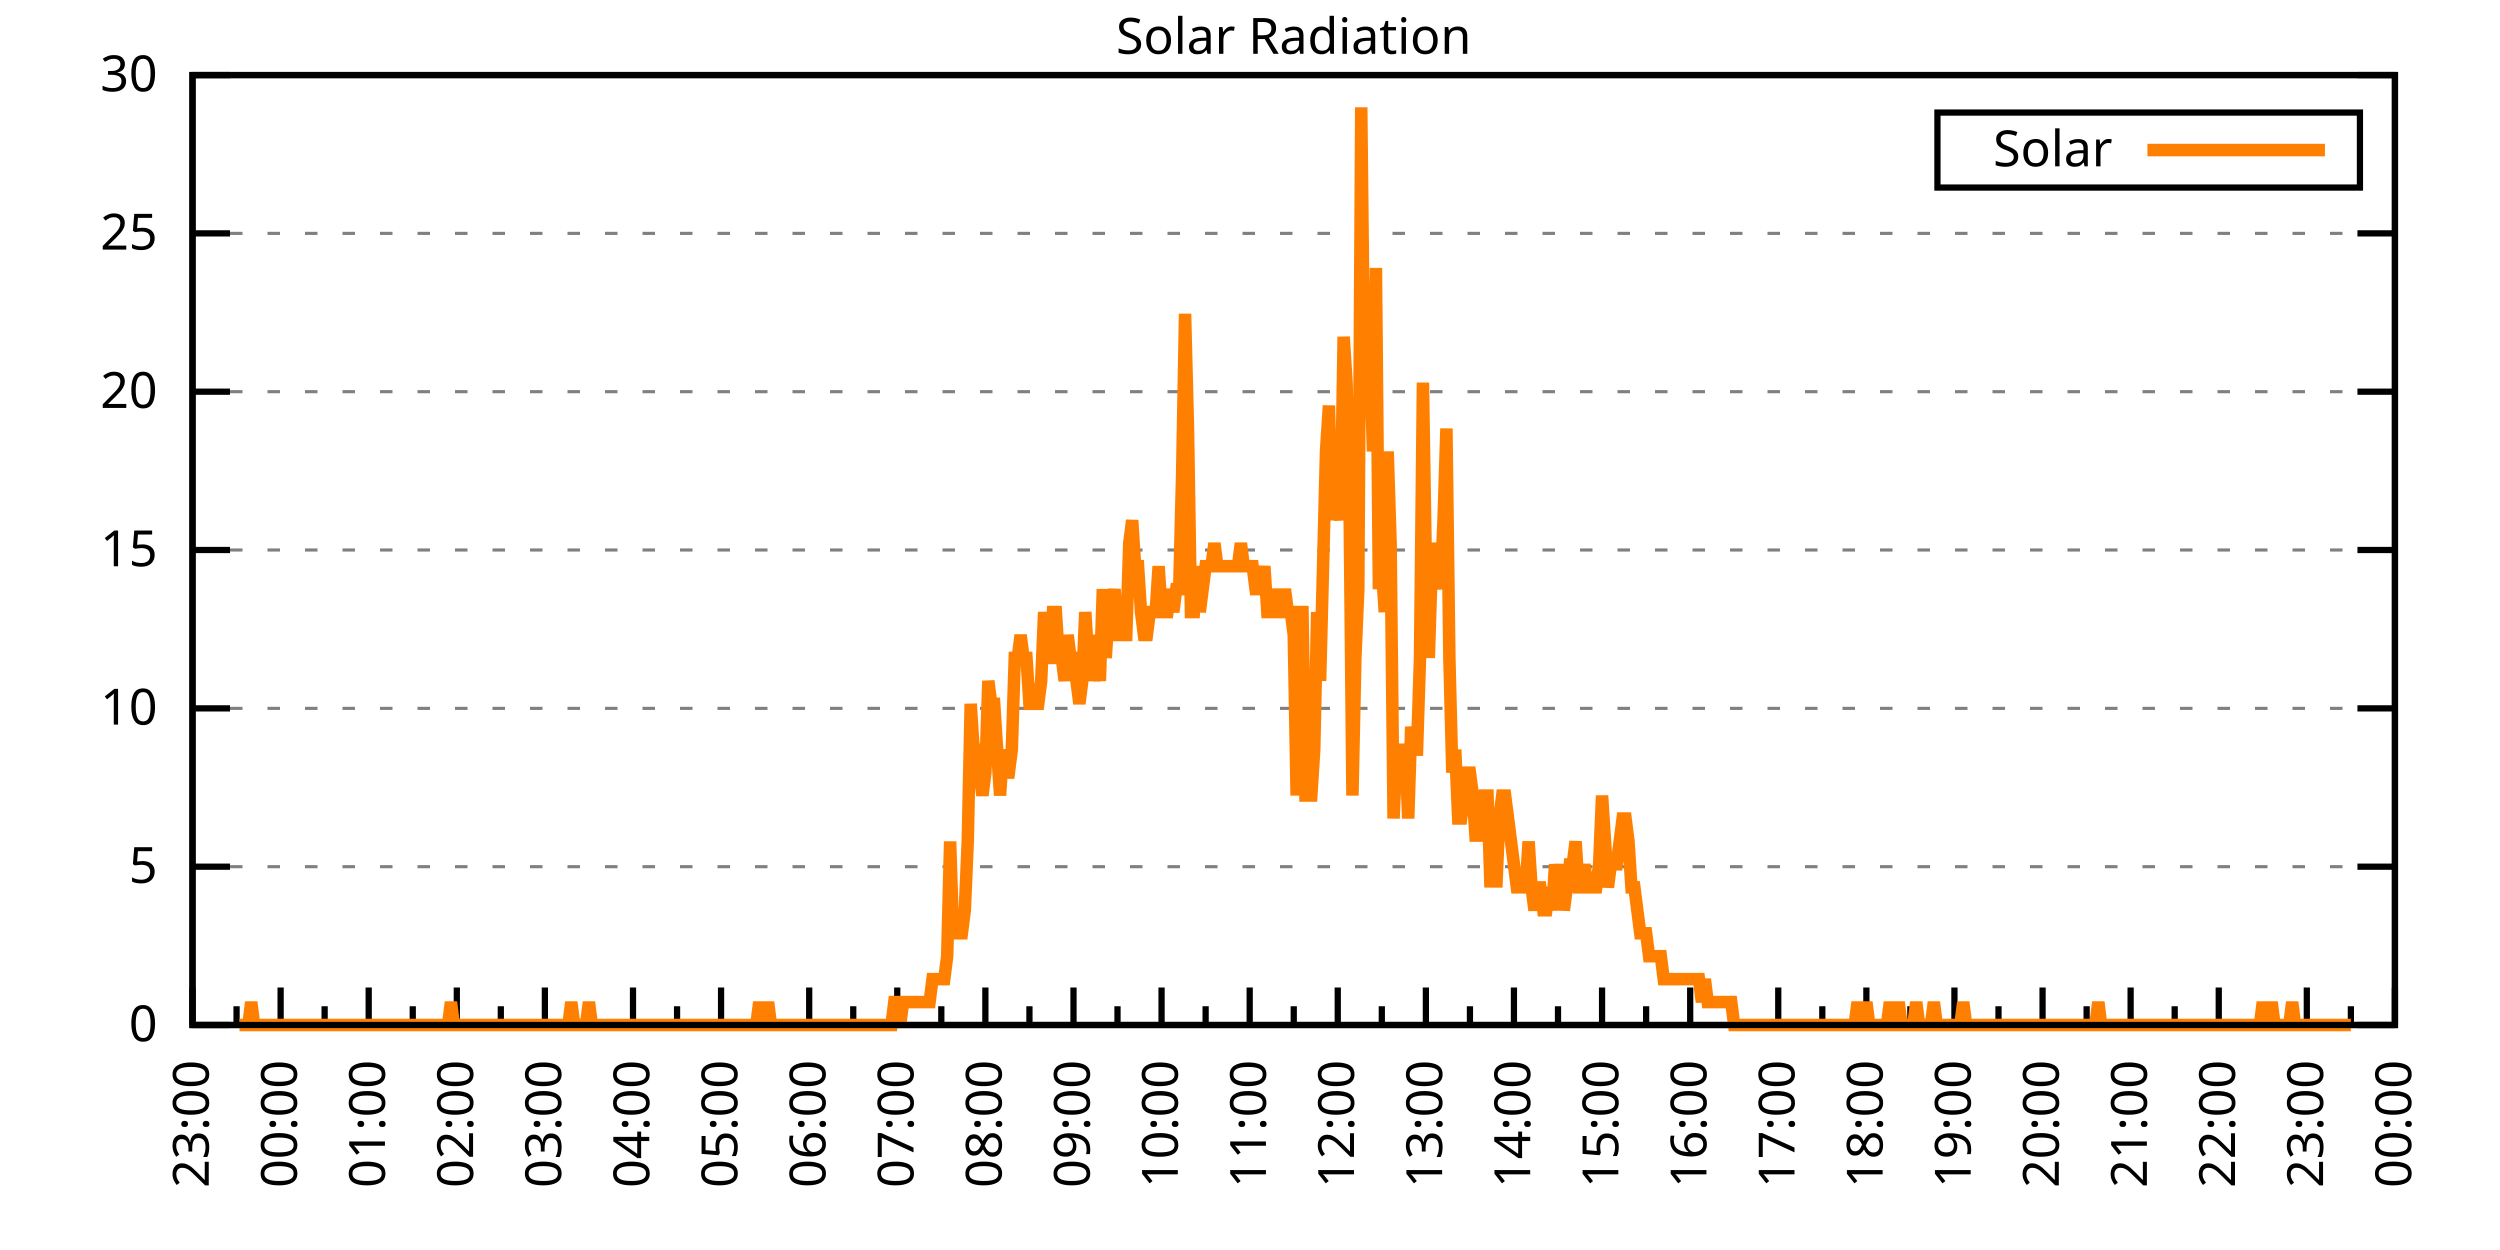
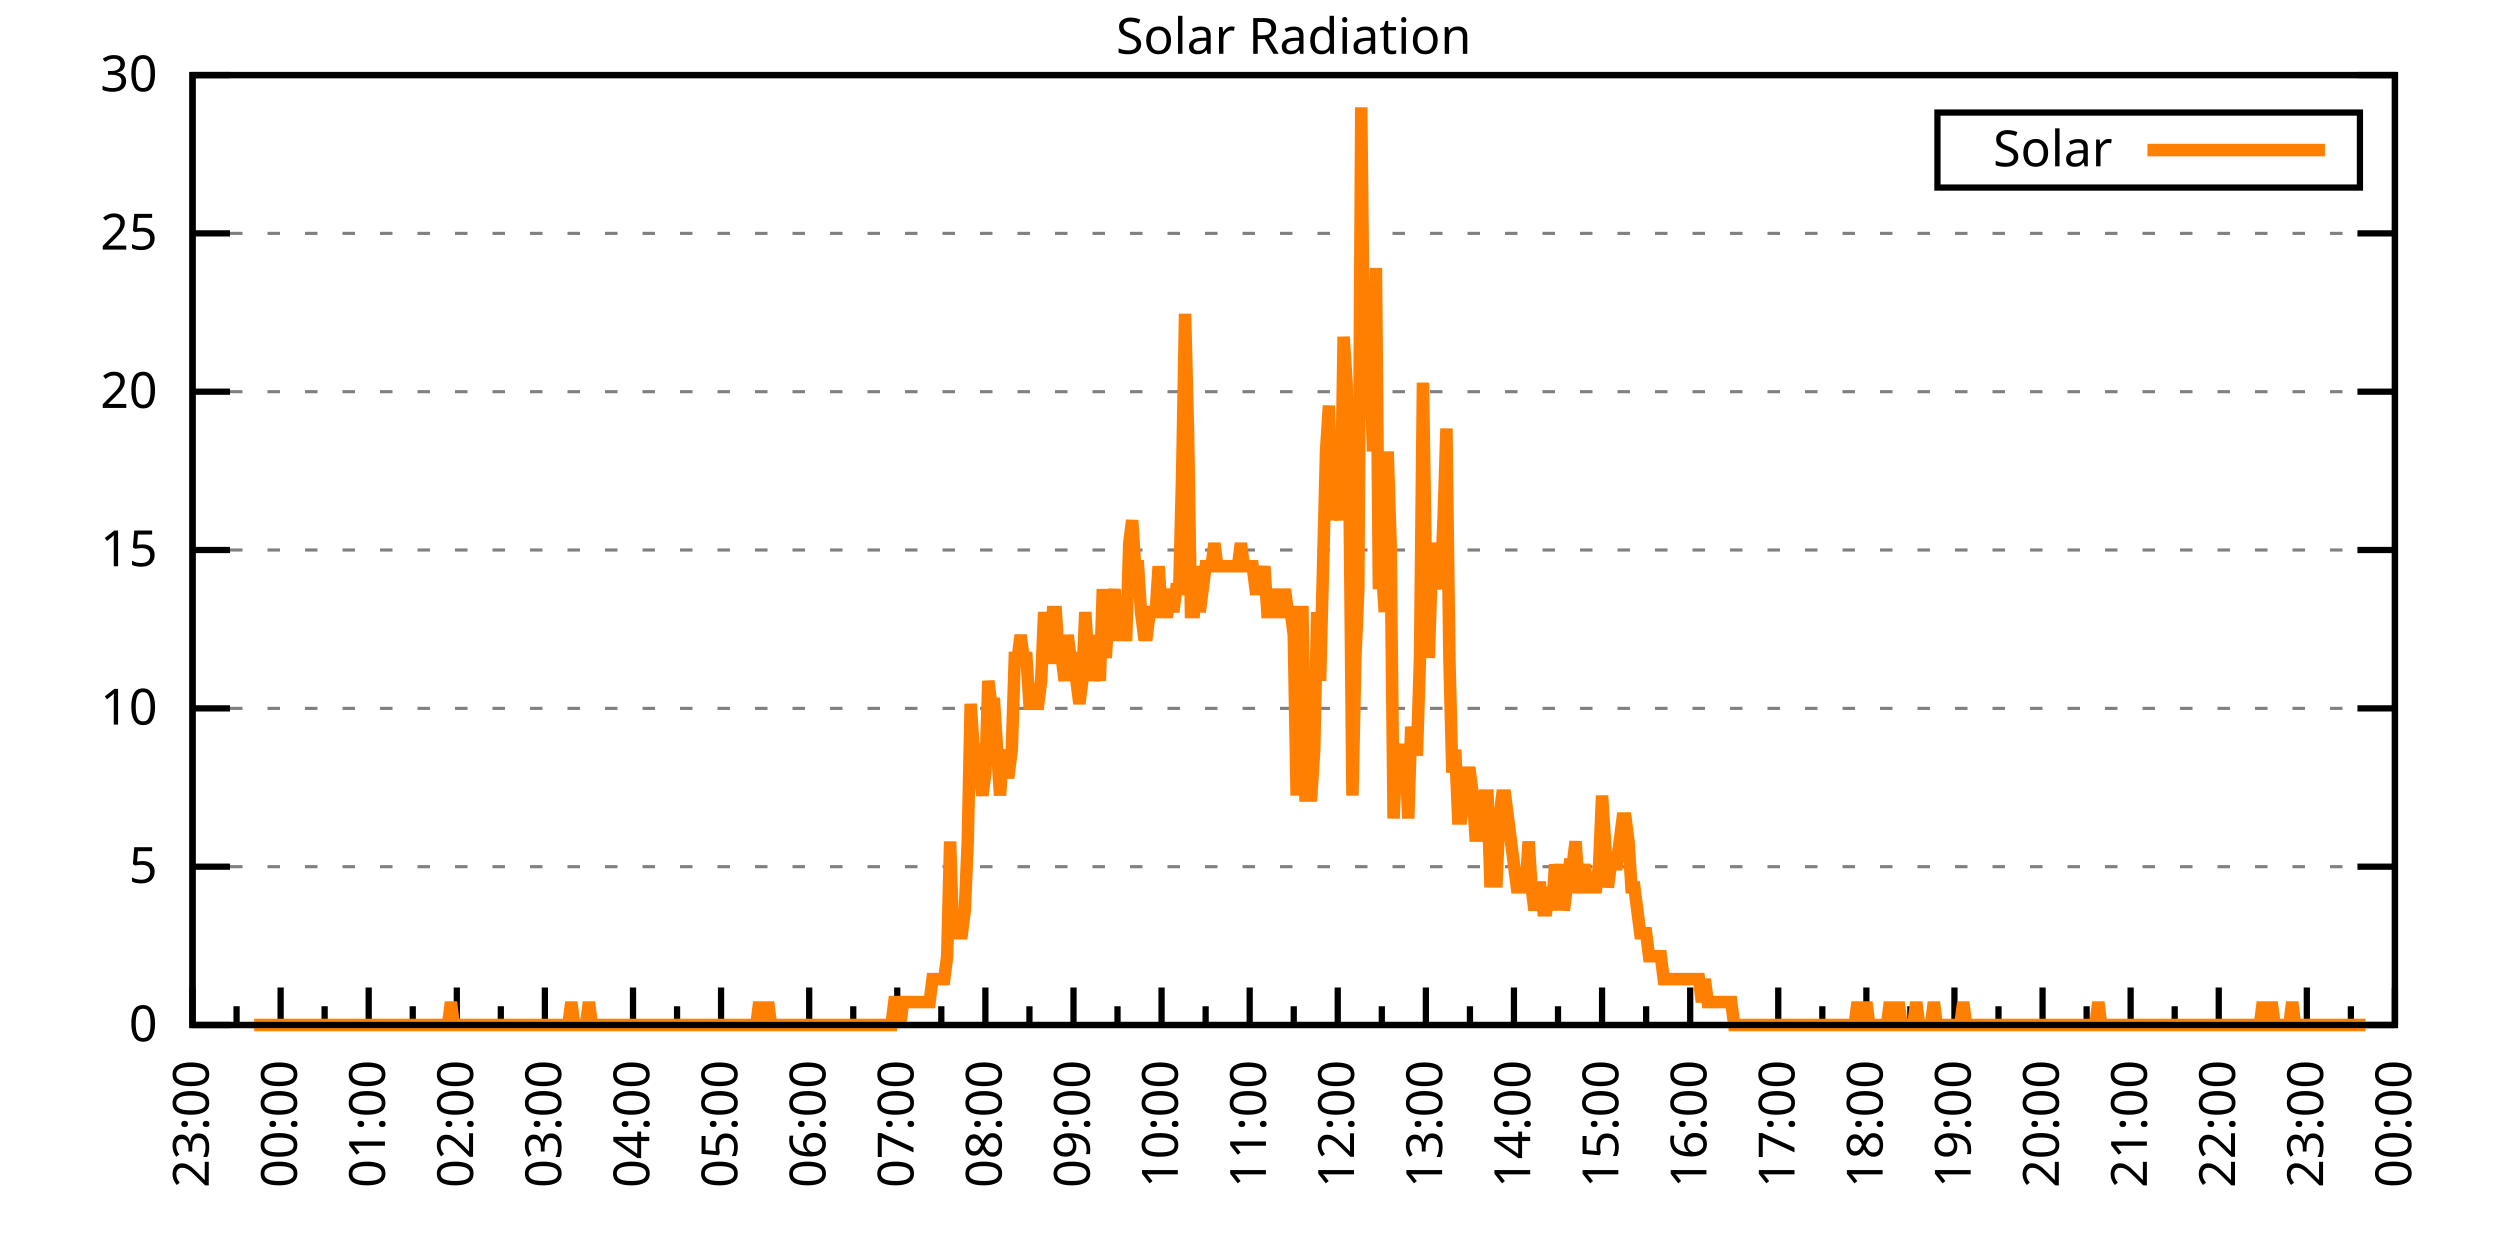
<svg xmlns="http://www.w3.org/2000/svg" xmlns:xlink="http://www.w3.org/1999/xlink" width="400" height="200" viewBox="0 0 400 200">
  <g id="gnuplot_canvas">
    <rect x="0" y="0" width="400" height="200" fill="none" />
    <defs>
      <circle id="gpDot" r="0.5" stroke-width="0.5" stroke="currentColor" />
      <path id="gpPt0" stroke-width="0.333" stroke="currentColor" d="M-1,0 h2 M0,-1 v2" />
      <path id="gpPt1" stroke-width="0.333" stroke="currentColor" d="M-1,-1 L1,1 M1,-1 L-1,1" />
      <path id="gpPt2" stroke-width="0.333" stroke="currentColor" d="M-1,0 L1,0 M0,-1 L0,1 M-1,-1 L1,1 M-1,1 L1,-1" />
      <rect id="gpPt3" stroke-width="0.333" stroke="currentColor" x="-1" y="-1" width="2" height="2" />
      <rect id="gpPt4" stroke-width="0.333" stroke="currentColor" fill="currentColor" x="-1" y="-1" width="2" height="2" />
      <circle id="gpPt5" stroke-width="0.333" stroke="currentColor" cx="0" cy="0" r="1" />
      <use xlink:href="#gpPt5" id="gpPt6" fill="currentColor" stroke="none" />
      <path id="gpPt7" stroke-width="0.333" stroke="currentColor" d="M0,-1.33 L-1.33,0.67 L1.33,0.67 z" />
      <use xlink:href="#gpPt7" id="gpPt8" fill="currentColor" stroke="none" />
      <use xlink:href="#gpPt7" id="gpPt9" stroke="currentColor" transform="rotate(180)" />
      <use xlink:href="#gpPt9" id="gpPt10" fill="currentColor" stroke="none" />
      <use xlink:href="#gpPt3" id="gpPt11" stroke="currentColor" transform="rotate(45)" />
      <use xlink:href="#gpPt11" id="gpPt12" fill="currentColor" stroke="none" />
      <path id="gpPt13" stroke-width="0.333" stroke="currentColor" d="M0,1.330 L1.265,0.411 L0.782,-1.067 L-0.782,-1.076 L-1.265,0.411 z" />
      <use xlink:href="#gpPt13" id="gpPt14" fill="currentColor" stroke="none" />
      <filter id="textbox" filterUnits="objectBoundingBox" x="0" y="0" height="1" width="1">
        <feFlood flood-color="white" flood-opacity="1" result="bgnd" />
        <feComposite in="SourceGraphic" in2="bgnd" operator="atop" />
      </filter>
      <filter id="greybox" filterUnits="objectBoundingBox" x="0" y="0" height="1" width="1">
        <feFlood flood-color="lightgrey" flood-opacity="1" result="grey" />
        <feComposite in="SourceGraphic" in2="grey" operator="atop" />
      </filter>
    </defs>
    <g fill="none" color="white" stroke="currentColor" stroke-width="1.00" stroke-linecap="butt" stroke-linejoin="miter">
</g>
    <g fill="none" color="black" stroke="currentColor" stroke-width="1.00" stroke-linecap="butt" stroke-linejoin="miter">
      <g stroke="none" shape-rendering="crispEdges">
        <polygon fill="rgb(255, 255, 255)" points="30.80,164.00 383.18,164.00 383.18,12.02 30.80,12.02 " />
      </g>
    </g>
    <g fill="none" color="black" stroke="currentColor" stroke-width="1.00" stroke-linecap="butt" stroke-linejoin="miter">
</g>
    <g fill="none" color="black" stroke="black" stroke-width="0.50" stroke-linecap="butt" stroke-linejoin="miter">
</g>
    <g fill="none" color="gray" stroke="currentColor" stroke-width="0.50" stroke-linecap="butt" stroke-linejoin="miter">
      <path stroke="gray" stroke-dasharray="2,4" class="gridline" d="M30.80,164.00 L383.19,164.00  " />
    </g>
    <g fill="none" color="gray" stroke="gray" stroke-width="1.00" stroke-linecap="butt" stroke-linejoin="miter">
</g>
    <g fill="none" color="black" stroke="currentColor" stroke-width="1.00" stroke-linecap="butt" stroke-linejoin="miter">
      <path stroke="black" d="M30.80,164.00 L36.80,164.00 M383.19,164.00 L377.19,164.00  " />
      <g transform="translate(25.20,166.60)" stroke="none" fill="black" font-family="Sans" font-size="8.00" text-anchor="end">
        <text>
          <tspan font-family="Sans"> 0</tspan>
        </text>
      </g>
    </g>
    <g fill="none" color="black" stroke="currentColor" stroke-width="1.00" stroke-linecap="butt" stroke-linejoin="miter">
</g>
    <g fill="none" color="black" stroke="black" stroke-width="0.50" stroke-linecap="butt" stroke-linejoin="miter">
</g>
    <g fill="none" color="gray" stroke="currentColor" stroke-width="0.50" stroke-linecap="butt" stroke-linejoin="miter">
      <path stroke="gray" stroke-dasharray="2,4" class="gridline" d="M30.80,138.67 L383.19,138.67  " />
    </g>
    <g fill="none" color="gray" stroke="gray" stroke-width="1.00" stroke-linecap="butt" stroke-linejoin="miter">
</g>
    <g fill="none" color="black" stroke="currentColor" stroke-width="1.00" stroke-linecap="butt" stroke-linejoin="miter">
      <path stroke="black" d="M30.80,138.67 L36.80,138.67 M383.19,138.67 L377.19,138.67  " />
      <g transform="translate(25.20,141.27)" stroke="none" fill="black" font-family="Sans" font-size="8.00" text-anchor="end">
        <text>
          <tspan font-family="Sans"> 5</tspan>
        </text>
      </g>
    </g>
    <g fill="none" color="black" stroke="currentColor" stroke-width="1.00" stroke-linecap="butt" stroke-linejoin="miter">
</g>
    <g fill="none" color="black" stroke="black" stroke-width="0.50" stroke-linecap="butt" stroke-linejoin="miter">
</g>
    <g fill="none" color="gray" stroke="currentColor" stroke-width="0.50" stroke-linecap="butt" stroke-linejoin="miter">
      <path stroke="gray" stroke-dasharray="2,4" class="gridline" d="M30.80,113.34 L383.19,113.34  " />
    </g>
    <g fill="none" color="gray" stroke="gray" stroke-width="1.00" stroke-linecap="butt" stroke-linejoin="miter">
</g>
    <g fill="none" color="black" stroke="currentColor" stroke-width="1.00" stroke-linecap="butt" stroke-linejoin="miter">
      <path stroke="black" d="M30.80,113.34 L36.80,113.34 M383.19,113.34 L377.19,113.34  " />
      <g transform="translate(25.20,115.94)" stroke="none" fill="black" font-family="Sans" font-size="8.00" text-anchor="end">
        <text>
          <tspan font-family="Sans"> 10</tspan>
        </text>
      </g>
    </g>
    <g fill="none" color="black" stroke="currentColor" stroke-width="1.00" stroke-linecap="butt" stroke-linejoin="miter">
</g>
    <g fill="none" color="black" stroke="black" stroke-width="0.50" stroke-linecap="butt" stroke-linejoin="miter">
</g>
    <g fill="none" color="gray" stroke="currentColor" stroke-width="0.50" stroke-linecap="butt" stroke-linejoin="miter">
      <path stroke="gray" stroke-dasharray="2,4" class="gridline" d="M30.80,88.00 L383.19,88.00  " />
    </g>
    <g fill="none" color="gray" stroke="gray" stroke-width="1.00" stroke-linecap="butt" stroke-linejoin="miter">
</g>
    <g fill="none" color="black" stroke="currentColor" stroke-width="1.00" stroke-linecap="butt" stroke-linejoin="miter">
      <path stroke="black" d="M30.80,88.00 L36.80,88.00 M383.19,88.00 L377.19,88.00  " />
      <g transform="translate(25.20,90.60)" stroke="none" fill="black" font-family="Sans" font-size="8.00" text-anchor="end">
        <text>
          <tspan font-family="Sans"> 15</tspan>
        </text>
      </g>
    </g>
    <g fill="none" color="black" stroke="currentColor" stroke-width="1.00" stroke-linecap="butt" stroke-linejoin="miter">
</g>
    <g fill="none" color="black" stroke="black" stroke-width="0.50" stroke-linecap="butt" stroke-linejoin="miter">
</g>
    <g fill="none" color="gray" stroke="currentColor" stroke-width="0.50" stroke-linecap="butt" stroke-linejoin="miter">
      <path stroke="gray" stroke-dasharray="2,4" class="gridline" d="M30.80,62.67 L383.19,62.67  " />
    </g>
    <g fill="none" color="gray" stroke="gray" stroke-width="1.00" stroke-linecap="butt" stroke-linejoin="miter">
</g>
    <g fill="none" color="black" stroke="currentColor" stroke-width="1.00" stroke-linecap="butt" stroke-linejoin="miter">
      <path stroke="black" d="M30.80,62.67 L36.80,62.67 M383.19,62.67 L377.19,62.67  " />
      <g transform="translate(25.20,65.27)" stroke="none" fill="black" font-family="Sans" font-size="8.00" text-anchor="end">
        <text>
          <tspan font-family="Sans"> 20</tspan>
        </text>
      </g>
    </g>
    <g fill="none" color="black" stroke="currentColor" stroke-width="1.00" stroke-linecap="butt" stroke-linejoin="miter">
</g>
    <g fill="none" color="black" stroke="black" stroke-width="0.50" stroke-linecap="butt" stroke-linejoin="miter">
</g>
    <g fill="none" color="gray" stroke="currentColor" stroke-width="0.50" stroke-linecap="butt" stroke-linejoin="miter">
      <path stroke="gray" stroke-dasharray="2,4" class="gridline" d="M30.80,37.34 L383.19,37.34  " />
    </g>
    <g fill="none" color="gray" stroke="gray" stroke-width="1.00" stroke-linecap="butt" stroke-linejoin="miter">
</g>
    <g fill="none" color="black" stroke="currentColor" stroke-width="1.00" stroke-linecap="butt" stroke-linejoin="miter">
      <path stroke="black" d="M30.80,37.34 L36.80,37.34 M383.19,37.34 L377.19,37.34  " />
      <g transform="translate(25.20,39.94)" stroke="none" fill="black" font-family="Sans" font-size="8.00" text-anchor="end">
        <text>
          <tspan font-family="Sans"> 25</tspan>
        </text>
      </g>
    </g>
    <g fill="none" color="black" stroke="currentColor" stroke-width="1.00" stroke-linecap="butt" stroke-linejoin="miter">
</g>
    <g fill="none" color="black" stroke="black" stroke-width="0.50" stroke-linecap="butt" stroke-linejoin="miter">
</g>
    <g fill="none" color="gray" stroke="currentColor" stroke-width="0.50" stroke-linecap="butt" stroke-linejoin="miter">
      <path stroke="gray" stroke-dasharray="2,4" class="gridline" d="M30.80,12.01 L383.19,12.01  " />
    </g>
    <g fill="none" color="gray" stroke="gray" stroke-width="1.00" stroke-linecap="butt" stroke-linejoin="miter">
</g>
    <g fill="none" color="black" stroke="currentColor" stroke-width="1.00" stroke-linecap="butt" stroke-linejoin="miter">
      <path stroke="black" d="M30.80,12.01 L36.80,12.01 M383.19,12.01 L377.19,12.01  " />
      <g transform="translate(25.20,14.61)" stroke="none" fill="black" font-family="Sans" font-size="8.00" text-anchor="end">
        <text>
          <tspan font-family="Sans"> 30</tspan>
        </text>
      </g>
    </g>
    <g fill="none" color="black" stroke="currentColor" stroke-width="1.00" stroke-linecap="butt" stroke-linejoin="miter">
      <path stroke="black" d="M30.80,164.00 L30.80,158.00  " />
      <g transform="translate(33.40,169.60) rotate(270)" stroke="none" fill="black" font-family="Sans" font-size="8.00" text-anchor="end">
        <text>
          <tspan font-family="Sans">23:00</tspan>
        </text>
      </g>
    </g>
    <g fill="none" color="black" stroke="currentColor" stroke-width="1.00" stroke-linecap="butt" stroke-linejoin="miter">
      <path stroke="black" d="M37.85,164.00 L37.85,161.00 M44.90,164.00 L44.90,158.00  " />
      <g transform="translate(47.50,169.60) rotate(270)" stroke="none" fill="black" font-family="Sans" font-size="8.00" text-anchor="end">
        <text>
          <tspan font-family="Sans">00:00</tspan>
        </text>
      </g>
    </g>
    <g fill="none" color="black" stroke="currentColor" stroke-width="1.00" stroke-linecap="butt" stroke-linejoin="miter">
      <path stroke="black" d="M51.94,164.00 L51.94,161.00 M58.99,164.00 L58.99,158.00  " />
      <g transform="translate(61.59,169.60) rotate(270)" stroke="none" fill="black" font-family="Sans" font-size="8.00" text-anchor="end">
        <text>
          <tspan font-family="Sans">01:00</tspan>
        </text>
      </g>
    </g>
    <g fill="none" color="black" stroke="currentColor" stroke-width="1.00" stroke-linecap="butt" stroke-linejoin="miter">
      <path stroke="black" d="M66.04,164.00 L66.04,161.00 M73.09,164.00 L73.09,158.00  " />
      <g transform="translate(75.69,169.60) rotate(270)" stroke="none" fill="black" font-family="Sans" font-size="8.00" text-anchor="end">
        <text>
          <tspan font-family="Sans">02:00</tspan>
        </text>
      </g>
    </g>
    <g fill="none" color="black" stroke="currentColor" stroke-width="1.00" stroke-linecap="butt" stroke-linejoin="miter">
      <path stroke="black" d="M80.13,164.00 L80.13,161.00 M87.18,164.00 L87.18,158.00  " />
      <g transform="translate(89.78,169.60) rotate(270)" stroke="none" fill="black" font-family="Sans" font-size="8.00" text-anchor="end">
        <text>
          <tspan font-family="Sans">03:00</tspan>
        </text>
      </g>
    </g>
    <g fill="none" color="black" stroke="currentColor" stroke-width="1.00" stroke-linecap="butt" stroke-linejoin="miter">
      <path stroke="black" d="M94.23,164.00 L94.23,161.00 M101.28,164.00 L101.28,158.00  " />
      <g transform="translate(103.88,169.60) rotate(270)" stroke="none" fill="black" font-family="Sans" font-size="8.00" text-anchor="end">
        <text>
          <tspan font-family="Sans">04:00</tspan>
        </text>
      </g>
    </g>
    <g fill="none" color="black" stroke="currentColor" stroke-width="1.00" stroke-linecap="butt" stroke-linejoin="miter">
      <path stroke="black" d="M108.33,164.00 L108.33,161.00 M115.37,164.00 L115.37,158.00  " />
      <g transform="translate(117.97,169.60) rotate(270)" stroke="none" fill="black" font-family="Sans" font-size="8.00" text-anchor="end">
        <text>
          <tspan font-family="Sans">05:00</tspan>
        </text>
      </g>
    </g>
    <g fill="none" color="black" stroke="currentColor" stroke-width="1.00" stroke-linecap="butt" stroke-linejoin="miter">
      <path stroke="black" d="M122.42,164.00 L122.42,161.00 M129.47,164.00 L129.47,158.00  " />
      <g transform="translate(132.07,169.60) rotate(270)" stroke="none" fill="black" font-family="Sans" font-size="8.00" text-anchor="end">
        <text>
          <tspan font-family="Sans">06:00</tspan>
        </text>
      </g>
    </g>
    <g fill="none" color="black" stroke="currentColor" stroke-width="1.00" stroke-linecap="butt" stroke-linejoin="miter">
      <path stroke="black" d="M136.52,164.00 L136.52,161.00 M143.56,164.00 L143.56,158.00  " />
      <g transform="translate(146.16,169.60) rotate(270)" stroke="none" fill="black" font-family="Sans" font-size="8.00" text-anchor="end">
        <text>
          <tspan font-family="Sans">07:00</tspan>
        </text>
      </g>
    </g>
    <g fill="none" color="black" stroke="currentColor" stroke-width="1.00" stroke-linecap="butt" stroke-linejoin="miter">
      <path stroke="black" d="M150.61,164.00 L150.61,161.00 M157.66,164.00 L157.66,158.00  " />
      <g transform="translate(160.26,169.60) rotate(270)" stroke="none" fill="black" font-family="Sans" font-size="8.00" text-anchor="end">
        <text>
          <tspan font-family="Sans">08:00</tspan>
        </text>
      </g>
    </g>
    <g fill="none" color="black" stroke="currentColor" stroke-width="1.00" stroke-linecap="butt" stroke-linejoin="miter">
      <path stroke="black" d="M164.71,164.00 L164.71,161.00 M171.76,164.00 L171.76,158.00  " />
      <g transform="translate(174.36,169.60) rotate(270)" stroke="none" fill="black" font-family="Sans" font-size="8.00" text-anchor="end">
        <text>
          <tspan font-family="Sans">09:00</tspan>
        </text>
      </g>
    </g>
    <g fill="none" color="black" stroke="currentColor" stroke-width="1.00" stroke-linecap="butt" stroke-linejoin="miter">
      <path stroke="black" d="M178.80,164.00 L178.80,161.00 M185.85,164.00 L185.85,158.00  " />
      <g transform="translate(188.45,169.60) rotate(270)" stroke="none" fill="black" font-family="Sans" font-size="8.00" text-anchor="end">
        <text>
          <tspan font-family="Sans">10:00</tspan>
        </text>
      </g>
    </g>
    <g fill="none" color="black" stroke="currentColor" stroke-width="1.00" stroke-linecap="butt" stroke-linejoin="miter">
      <path stroke="black" d="M192.90,164.00 L192.90,161.00 M199.95,164.00 L199.95,158.00  " />
      <g transform="translate(202.55,169.60) rotate(270)" stroke="none" fill="black" font-family="Sans" font-size="8.00" text-anchor="end">
        <text>
          <tspan font-family="Sans">11:00</tspan>
        </text>
      </g>
    </g>
    <g fill="none" color="black" stroke="currentColor" stroke-width="1.00" stroke-linecap="butt" stroke-linejoin="miter">
      <path stroke="black" d="M207.00,164.00 L207.00,161.00 M214.04,164.00 L214.04,158.00  " />
      <g transform="translate(216.64,169.60) rotate(270)" stroke="none" fill="black" font-family="Sans" font-size="8.00" text-anchor="end">
        <text>
          <tspan font-family="Sans">12:00</tspan>
        </text>
      </g>
    </g>
    <g fill="none" color="black" stroke="currentColor" stroke-width="1.00" stroke-linecap="butt" stroke-linejoin="miter">
      <path stroke="black" d="M221.09,164.00 L221.09,161.00 M228.14,164.00 L228.14,158.00  " />
      <g transform="translate(230.74,169.60) rotate(270)" stroke="none" fill="black" font-family="Sans" font-size="8.00" text-anchor="end">
        <text>
          <tspan font-family="Sans">13:00</tspan>
        </text>
      </g>
    </g>
    <g fill="none" color="black" stroke="currentColor" stroke-width="1.00" stroke-linecap="butt" stroke-linejoin="miter">
      <path stroke="black" d="M235.19,164.00 L235.19,161.00 M242.23,164.00 L242.23,158.00  " />
      <g transform="translate(244.83,169.60) rotate(270)" stroke="none" fill="black" font-family="Sans" font-size="8.00" text-anchor="end">
        <text>
          <tspan font-family="Sans">14:00</tspan>
        </text>
      </g>
    </g>
    <g fill="none" color="black" stroke="currentColor" stroke-width="1.00" stroke-linecap="butt" stroke-linejoin="miter">
      <path stroke="black" d="M249.28,164.00 L249.28,161.00 M256.33,164.00 L256.33,158.00  " />
      <g transform="translate(258.93,169.60) rotate(270)" stroke="none" fill="black" font-family="Sans" font-size="8.00" text-anchor="end">
        <text>
          <tspan font-family="Sans">15:00</tspan>
        </text>
      </g>
    </g>
    <g fill="none" color="black" stroke="currentColor" stroke-width="1.00" stroke-linecap="butt" stroke-linejoin="miter">
      <path stroke="black" d="M263.38,164.00 L263.38,161.00 M270.43,164.00 L270.43,158.00  " />
      <g transform="translate(273.03,169.60) rotate(270)" stroke="none" fill="black" font-family="Sans" font-size="8.00" text-anchor="end">
        <text>
          <tspan font-family="Sans">16:00</tspan>
        </text>
      </g>
    </g>
    <g fill="none" color="black" stroke="currentColor" stroke-width="1.00" stroke-linecap="butt" stroke-linejoin="miter">
      <path stroke="black" d="M277.47,164.00 L277.47,161.00 M284.52,164.00 L284.52,158.00  " />
      <g transform="translate(287.12,169.60) rotate(270)" stroke="none" fill="black" font-family="Sans" font-size="8.00" text-anchor="end">
        <text>
          <tspan font-family="Sans">17:00</tspan>
        </text>
      </g>
    </g>
    <g fill="none" color="black" stroke="currentColor" stroke-width="1.00" stroke-linecap="butt" stroke-linejoin="miter">
      <path stroke="black" d="M291.57,164.00 L291.57,161.00 M298.62,164.00 L298.62,158.00  " />
      <g transform="translate(301.22,169.60) rotate(270)" stroke="none" fill="black" font-family="Sans" font-size="8.00" text-anchor="end">
        <text>
          <tspan font-family="Sans">18:00</tspan>
        </text>
      </g>
    </g>
    <g fill="none" color="black" stroke="currentColor" stroke-width="1.00" stroke-linecap="butt" stroke-linejoin="miter">
      <path stroke="black" d="M305.66,164.00 L305.66,161.00 M312.71,164.00 L312.71,158.00  " />
      <g transform="translate(315.31,169.60) rotate(270)" stroke="none" fill="black" font-family="Sans" font-size="8.00" text-anchor="end">
        <text>
          <tspan font-family="Sans">19:00</tspan>
        </text>
      </g>
    </g>
    <g fill="none" color="black" stroke="currentColor" stroke-width="1.00" stroke-linecap="butt" stroke-linejoin="miter">
      <path stroke="black" d="M319.76,164.00 L319.76,161.00 M326.81,164.00 L326.81,158.00  " />
      <g transform="translate(329.41,169.60) rotate(270)" stroke="none" fill="black" font-family="Sans" font-size="8.00" text-anchor="end">
        <text>
          <tspan font-family="Sans">20:00</tspan>
        </text>
      </g>
    </g>
    <g fill="none" color="black" stroke="currentColor" stroke-width="1.00" stroke-linecap="butt" stroke-linejoin="miter">
      <path stroke="black" d="M333.86,164.00 L333.86,161.00 M340.90,164.00 L340.90,158.00  " />
      <g transform="translate(343.50,169.60) rotate(270)" stroke="none" fill="black" font-family="Sans" font-size="8.00" text-anchor="end">
        <text>
          <tspan font-family="Sans">21:00</tspan>
        </text>
      </g>
    </g>
    <g fill="none" color="black" stroke="currentColor" stroke-width="1.00" stroke-linecap="butt" stroke-linejoin="miter">
      <path stroke="black" d="M347.95,164.00 L347.95,161.00 M355.00,164.00 L355.00,158.00  " />
      <g transform="translate(357.60,169.60) rotate(270)" stroke="none" fill="black" font-family="Sans" font-size="8.00" text-anchor="end">
        <text>
          <tspan font-family="Sans">22:00</tspan>
        </text>
      </g>
    </g>
    <g fill="none" color="black" stroke="currentColor" stroke-width="1.00" stroke-linecap="butt" stroke-linejoin="miter">
      <path stroke="black" d="M362.05,164.00 L362.05,161.00 M369.09,164.00 L369.09,158.00  " />
      <g transform="translate(371.69,169.60) rotate(270)" stroke="none" fill="black" font-family="Sans" font-size="8.00" text-anchor="end">
        <text>
          <tspan font-family="Sans">23:00</tspan>
        </text>
      </g>
    </g>
    <g fill="none" color="black" stroke="currentColor" stroke-width="1.00" stroke-linecap="butt" stroke-linejoin="miter">
      <path stroke="black" d="M376.14,164.00 L376.14,161.00 M383.19,164.00 L383.19,158.00  " />
      <g transform="translate(385.79,169.60) rotate(270)" stroke="none" fill="black" font-family="Sans" font-size="8.00" text-anchor="end">
        <text>
          <tspan font-family="Sans">00:00</tspan>
        </text>
      </g>
    </g>
    <g fill="none" color="black" stroke="currentColor" stroke-width="1.00" stroke-linecap="butt" stroke-linejoin="miter">
</g>
    <g fill="none" color="black" stroke="currentColor" stroke-width="1.00" stroke-linecap="butt" stroke-linejoin="miter">
      <path stroke="black" d="M30.80,12.01 L30.80,164.00 L383.19,164.00 L383.19,12.01 L30.80,12.01 Z  " />
    </g>
    <g fill="none" color="black" stroke="currentColor" stroke-width="1.00" stroke-linecap="butt" stroke-linejoin="miter">
      <g transform="translate(6.80,88.01) rotate(270)" stroke="none" fill="black" font-family="Sans" font-size="8.00" text-anchor="middle">
        <text />
      </g>
    </g>
    <g fill="none" color="black" stroke="currentColor" stroke-width="1.00" stroke-linecap="butt" stroke-linejoin="miter">
</g>
    <g fill="none" color="black" stroke="currentColor" stroke-width="1.00" stroke-linecap="butt" stroke-linejoin="miter">
      <path stroke="black" d="M309.99,30.01 L309.99,18.01 L377.59,18.01 L377.59,30.01 L309.99,30.01 Z  " />
    </g>
    <g id="Solar_Radiation_plot_1">
      <g fill="none" color="white" stroke="black" stroke-width="2.00" stroke-linecap="butt" stroke-linejoin="miter">
</g>
      <g fill="none" color="black" stroke="currentColor" stroke-width="2.00" stroke-linecap="butt" stroke-linejoin="miter">
        <g transform="translate(337.99,26.61)" stroke="none" fill="black" font-family="Sans" font-size="8.00" text-anchor="end">
          <text>
            <tspan font-family="Sans">Solar</tspan>
          </text>
        </g>
      </g>
      <g fill="none" color="black" stroke="currentColor" stroke-width="2.00" stroke-linecap="butt" stroke-linejoin="miter">
-         <path stroke="rgb(255, 127,   0)" d="M343.59,24.01 L371.99,24.01 M38.32,164.00 L38.79,164.00 L39.26,164.00 L39.73,164.00 L40.20,160.33 L40.67,164.00   L41.14,164.00 L41.61,164.00 L42.08,164.00 L42.55,164.00 L43.02,164.00 L43.49,164.00 L43.96,164.00 L44.43,164.00   L44.90,164.00 L45.37,164.00 L45.84,164.00 L46.31,164.00 L46.78,164.00 L47.24,164.00 L47.71,164.00 L48.18,164.00   L48.65,164.00 L49.12,164.00 L49.59,164.00 L50.06,164.00 L50.53,164.00 L51.00,164.00 L51.47,164.00 L51.94,164.00   L52.41,164.00 L52.88,164.00 L53.35,164.00 L53.82,164.00 L54.29,164.00 L54.76,164.00 L55.23,164.00 L55.70,164.00   L56.17,164.00 L56.64,164.00 L57.11,164.00 L57.58,164.00 L58.05,164.00 L58.52,164.00 L58.99,164.00 L59.46,164.00   L59.93,164.00 L60.40,164.00 L60.87,164.00 L61.34,164.00 L61.81,164.00 L62.28,164.00 L62.75,164.00 L63.22,164.00   L63.69,164.00 L64.16,164.00 L64.63,164.00 L65.10,164.00 L65.57,164.00 L66.04,164.00 L66.51,164.00 L66.98,164.00   L67.45,164.00 L67.92,164.00 L68.39,164.00 L68.86,164.00 L69.33,164.00 L69.80,164.00 L70.27,164.00 L70.74,164.00   L71.21,164.00 L71.68,164.00 L72.15,160.33 L72.62,164.00 L73.09,164.00 L73.56,164.00 L74.03,164.00 L74.50,164.00   L74.97,164.00 L75.44,164.00 L75.91,164.00 L76.38,164.00 L76.85,164.00 L77.32,164.00 L77.79,164.00 L78.26,164.00   L78.73,164.00 L79.19,164.00 L79.66,164.00 L80.13,164.00 L80.60,164.00 L81.07,164.00 L81.54,164.00 L82.01,164.00   L82.48,164.00 L82.95,164.00 L83.42,164.00 L83.89,164.00 L84.36,164.00 L84.83,164.00 L85.30,164.00 L85.77,164.00   L86.24,164.00 L86.71,164.00 L87.18,164.00 L87.65,164.00 L88.12,164.00 L88.59,164.00 L89.06,164.00 L89.53,164.00   L90.00,164.00 L90.47,164.00 L90.94,164.00 L91.41,160.33 L91.88,164.00 L92.35,164.00 L92.82,164.00 L93.29,164.00   L93.76,164.00 L94.23,160.33 L94.70,164.00 L95.17,164.00 L95.64,164.00 L96.11,164.00 L96.58,164.00 L97.05,164.00   L97.52,164.00 L97.99,164.00 L98.46,164.00 L98.93,164.00 L99.40,164.00 L99.87,164.00 L100.34,164.00 L100.81,164.00   L101.28,164.00 L101.75,164.00 L102.22,164.00 L102.69,164.00 L103.16,164.00 L103.63,164.00 L104.10,164.00 L104.57,164.00   L105.04,164.00 L105.51,164.00 L105.98,164.00 L106.45,164.00 L106.92,164.00 L107.39,164.00 L107.86,164.00 L108.33,164.00   L108.80,164.00 L109.27,164.00 L109.74,164.00 L110.21,164.00 L110.68,164.00 L111.14,164.00 L111.61,164.00 L112.08,164.00   L112.55,164.00 L113.02,164.00 L113.49,164.00 L113.96,164.00 L114.43,164.00 L114.90,164.00 L115.37,164.00 L115.84,164.00   L116.31,164.00 L116.78,164.00 L117.25,164.00 L117.72,164.00 L118.19,164.00 L118.66,164.00 L119.13,164.00 L119.60,164.00   L120.07,164.00 L120.54,164.00 L121.01,164.00 L121.48,160.33 L121.95,164.00 L122.42,164.00 L122.89,160.33 L123.36,164.00   L123.83,164.00 L124.30,164.00 L124.77,164.00 L125.24,164.00 L125.71,164.00 L126.18,164.00 L126.65,164.00 L127.12,164.00   L127.59,164.00 L128.06,164.00 L128.53,164.00 L129.00,164.00 L129.47,164.00 L129.94,164.00 L130.41,164.00 L130.88,164.00   L131.35,164.00 L131.82,164.00 L132.29,164.00 L132.76,164.00 L133.23,164.00 L133.70,164.00 L134.17,164.00 L134.64,164.00   L135.11,164.00 L135.58,164.00 L136.05,164.00 L136.52,164.00 L136.99,164.00 L137.46,164.00 L137.93,164.00 L138.40,164.00   L138.87,164.00 L139.34,164.00 L139.81,164.00 L140.28,164.00 L140.75,164.00 L141.22,164.00 L141.69,164.00 L142.16,164.00   L142.63,164.00 L143.09,160.33 L143.56,160.33 L144.03,164.00 L144.50,160.33 L144.97,160.33 L145.44,160.33 L145.91,160.33   L146.38,160.33 L146.85,160.33 L147.32,160.33 L147.79,160.33 L148.26,160.33 L148.73,160.33 L149.20,156.66 L149.67,156.66   L150.14,156.66 L150.61,156.66 L151.08,156.66 L151.55,152.99 L152.02,134.63 L152.49,149.32 L152.96,149.32 L153.43,149.32   L153.90,149.32 L154.37,145.65 L154.84,134.63 L155.31,112.61 L155.78,119.95 L156.25,119.95 L156.72,123.62 L157.19,127.29   L157.66,123.62 L158.13,108.94 L158.60,112.61 L159.07,112.61 L159.54,119.95 L160.01,127.29 L160.48,119.95 L160.95,123.62   L161.42,123.62 L161.89,119.95 L162.36,105.27 L162.83,105.27 L163.30,101.60 L163.77,105.27 L164.24,105.27 L164.71,112.61   L165.18,112.61 L165.65,112.61 L166.12,112.61 L166.59,108.94 L167.06,97.93 L167.53,105.27 L168.00,105.27 L168.47,97.93   L168.94,97.93 L169.41,105.27 L169.88,105.27 L170.35,108.94 L170.82,101.60 L171.29,105.27 L171.76,105.27 L172.23,108.94   L172.70,112.61 L173.17,108.94 L173.64,97.93 L174.11,105.27 L174.58,101.60 L175.04,108.94 L175.51,105.27 L175.98,108.94   L176.45,94.26 L176.92,105.27 L177.39,97.93 L177.86,97.93 L178.33,94.26 L178.80,101.60 L179.27,101.60 L179.74,101.60   L180.21,101.60 L180.68,86.91 L181.15,83.24 L181.62,90.59 L182.09,90.59 L182.56,97.93 L183.03,101.60 L183.50,101.60   L183.97,97.93 L184.44,97.93 L184.91,97.93 L185.38,90.59 L185.85,97.93 L186.32,97.93 L186.79,97.93 L187.26,94.26   L187.73,97.93 L188.20,94.26 L188.67,94.26 L189.14,75.90 L189.61,50.21 L190.08,68.56 L190.55,97.93 L191.02,97.93   L191.49,90.59 L191.96,97.93 L192.43,94.26 L192.90,90.59 L193.37,90.59 L193.84,90.59 L194.31,86.91 L194.78,90.59   L195.25,90.59 L195.72,90.59 L196.19,90.59 L196.66,90.59 L197.13,90.59 L197.60,90.59 L198.07,90.59 L198.54,86.91   L199.01,90.59 L199.48,90.59 L199.95,90.59 L200.42,90.59 L200.89,94.26 L201.36,94.26 L201.83,94.26 L202.30,90.59   L202.77,97.93 L203.24,97.93 L203.71,94.26 L204.18,97.93 L204.65,97.93 L205.12,97.93 L205.59,94.26 L206.06,97.93   L206.53,97.93 L207.00,101.60 L207.46,127.29 L207.93,97.93 L208.40,97.93 L208.87,127.29 L209.34,127.29 L209.81,127.29   L210.28,119.95 L210.75,97.93 L211.22,108.94 L211.69,90.59 L212.16,72.23 L212.63,64.89 L213.10,83.24 L213.57,75.90   L214.04,79.57 L214.51,83.24 L214.98,53.88 L215.45,61.22 L215.92,79.57 L216.39,127.29 L216.86,105.27 L217.33,94.26   L217.80,17.17 L218.27,61.22 L218.74,53.88 L219.21,57.55 L219.68,72.23 L220.15,42.87 L220.62,94.26 L221.09,90.59   L221.56,97.93 L222.03,72.23 L222.50,86.91 L222.97,130.96 L223.44,119.95 L223.91,119.95 L224.38,123.62 L224.85,119.95   L225.32,130.96 L225.79,116.28 L226.26,119.95 L226.73,119.95 L227.20,105.27 L227.67,61.22 L228.14,90.59 L228.61,105.27   L229.08,90.59 L229.55,86.91 L230.02,90.59 L230.49,94.26 L230.96,83.24 L231.43,68.56 L231.90,105.27 L232.37,123.62   L232.84,119.95 L233.31,130.96 L233.78,130.96 L234.25,127.29 L234.72,123.62 L235.19,123.62 L235.66,127.29 L236.13,134.63   L236.60,127.29 L237.07,134.63 L237.54,127.29 L238.01,127.29 L238.48,141.98 L238.95,130.96 L239.41,141.98 L239.88,130.96   L240.35,127.29 L240.82,127.29 L241.29,130.96 L241.76,134.63 L242.23,138.30 L242.70,141.98 L243.17,141.98 L243.64,141.98   L244.11,141.98 L244.58,134.63 L245.05,141.98 L245.52,145.65 L245.99,141.98 L246.46,141.98 L246.93,145.65 L247.40,145.65   L247.87,141.98 L248.34,145.65 L248.81,138.30 L249.28,141.98 L249.75,138.30 L250.22,145.65 L250.69,141.98 L251.16,138.30   L251.63,138.30 L252.10,134.63 L252.57,141.98 L253.04,141.98 L253.51,138.30 L253.98,141.98 L254.45,141.98 L254.92,141.98   L255.39,141.98 L255.86,138.30 L256.33,127.29 L256.80,134.63 L257.27,141.98 L257.74,138.30 L258.21,138.30 L258.68,138.30   L259.15,134.63 L259.62,130.96 L260.09,130.96 L260.56,134.63 L261.03,141.98 L261.50,141.98 L261.97,145.65 L262.44,149.32   L262.91,149.32 L263.38,149.32 L263.85,152.99 L264.32,152.99 L264.79,152.99 L265.26,152.99 L265.73,152.99 L266.20,156.66   L266.67,156.66 L267.14,156.66 L267.61,156.66 L268.08,156.66 L268.55,156.66 L269.02,156.66 L269.49,156.66 L269.96,156.66   L270.43,156.66 L270.90,156.66 L271.36,156.66 L271.83,156.66 L272.30,160.33 L272.77,156.66 L273.24,160.33 L273.71,160.33   L274.18,160.33 L274.65,160.33 L275.12,160.33 L275.59,160.33 L276.06,160.33 L276.53,160.33 L277.00,160.33 L277.47,164.00   L277.94,164.00 L278.41,164.00 L278.88,164.00 L279.35,164.00 L279.82,164.00 L280.29,164.00 L280.76,164.00 L281.23,164.00   L281.70,164.00 L282.17,164.00 L282.64,164.00 L283.11,164.00 L283.58,164.00 L284.05,164.00 L284.52,164.00 L284.99,164.00   L285.46,164.00 L285.93,164.00 L286.40,164.00 L286.87,164.00 L287.34,164.00 L287.81,164.00 L288.28,164.00 L288.75,164.00   L289.22,164.00 L289.69,164.00 L290.16,164.00 L290.63,164.00 L291.10,164.00 L291.57,164.00 L292.04,164.00 L292.51,164.00   L292.98,164.00 L293.45,164.00 L293.92,164.00 L294.39,164.00 L294.86,164.00 L295.33,164.00 L295.80,164.00 L296.27,164.00   L296.74,164.00 L297.21,160.33 L297.68,164.00 L298.15,164.00 L298.62,160.33 L299.09,164.00 L299.56,164.00 L300.03,164.00   L300.50,164.00 L300.97,164.00 L301.44,164.00 L301.91,164.00 L302.38,160.33 L302.85,164.00 L303.31,164.00 L303.78,160.33   L304.25,164.00 L304.72,164.00 L305.19,164.00 L305.66,164.00 L306.13,164.00 L306.60,160.33 L307.07,164.00 L307.54,164.00   L308.01,164.00 L308.48,164.00 L308.95,164.00 L309.42,160.33 L309.89,164.00 L310.36,164.00 L310.83,164.00 L311.30,164.00   L311.77,164.00 L312.24,164.00 L312.71,164.00 L313.18,164.00 L313.65,164.00 L314.12,160.33 L314.59,164.00 L315.06,164.00   L315.53,164.00 L316.00,164.00 L316.47,164.00 L316.94,164.00 L317.41,164.00 L317.88,164.00 L318.35,164.00 L318.82,164.00   L319.29,164.00 L319.76,164.00 L320.23,164.00 L320.70,164.00 L321.17,164.00 L321.64,164.00 L322.11,164.00 L322.58,164.00   L323.05,164.00 L323.52,164.00 L323.99,164.00 L324.46,164.00 L324.93,164.00 L325.40,164.00 L325.87,164.00 L326.34,164.00   L326.81,164.00 L327.28,164.00 L327.75,164.00 L328.22,164.00 L328.69,164.00 L329.16,164.00 L329.63,164.00 L330.10,164.00   L330.57,164.00 L331.04,164.00 L331.51,164.00 L331.98,164.00 L332.45,164.00 L332.92,164.00 L333.39,164.00 L333.86,164.00   L334.33,164.00 L334.80,164.00 L335.26,164.00 L335.73,160.33 L336.20,164.00 L336.67,164.00 L337.14,164.00 L337.61,164.00   L338.08,164.00 L338.55,164.00 L339.02,164.00 L339.49,164.00 L339.96,164.00 L340.43,164.00 L340.90,164.00 L341.37,164.00   L341.84,164.00 L342.31,164.00 L342.78,164.00 L343.25,164.00 L343.72,164.00 L344.19,164.00 L344.66,164.00 L345.13,164.00   L345.60,164.00 L346.07,164.00 L346.54,164.00 L347.01,164.00 L347.48,164.00 L347.95,164.00 L348.42,164.00 L348.89,164.00   L349.36,164.00 L349.83,164.00 L350.30,164.00 L350.77,164.00 L351.24,164.00 L351.71,164.00 L352.18,164.00 L352.65,164.00   L353.12,164.00 L353.59,164.00 L354.06,164.00 L354.53,164.00 L355.00,164.00 L355.47,164.00 L355.94,164.00 L356.41,164.00   L356.88,164.00 L357.35,164.00 L357.82,164.00 L358.29,164.00 L358.76,164.00 L359.23,164.00 L359.70,164.00 L360.17,164.00   L360.64,164.00 L361.11,164.00 L361.58,164.00 L362.05,160.33 L362.52,164.00 L362.99,164.00 L363.46,160.33 L363.93,164.00   L364.40,164.00 L364.87,164.00 L365.34,164.00 L365.81,164.00 L366.28,164.00 L366.75,160.33 L367.21,164.00 L367.68,164.00   L368.15,164.00 L368.62,164.00 L369.09,164.00 L369.56,164.00 L370.03,164.00 L370.50,164.00 L370.97,164.00 L371.44,164.00   L371.91,164.00 L372.38,164.00 L372.85,164.00 L373.32,164.00 L373.79,164.00 L374.26,164.00 L374.73,164.00 L375.20,164.00   L375.67,164.00 L376.14,164.00  " />
+         <path stroke="rgb(255, 127,   0)" d="M343.59,24.01 L371.99,24.01 M40.67,164.00 L41.14,164.00 L41.61,164.00 L42.08,164.00 L42.55,164.00 L43.02,164.00   L43.49,164.00 L43.96,164.00 L44.43,164.00 L44.90,164.00 L45.37,164.00 L45.84,164.00 L46.31,164.00 L46.78,164.00   L47.24,164.00 L47.71,164.00 L48.18,164.00 L48.65,164.00 L49.12,164.00 L49.59,164.00 L50.06,164.00 L50.53,164.00   L51.00,164.00 L51.47,164.00 L51.94,164.00 L52.41,164.00 L52.88,164.00 L53.35,164.00 L53.82,164.00 L54.29,164.00   L54.76,164.00 L55.23,164.00 L55.70,164.00 L56.17,164.00 L56.64,164.00 L57.11,164.00 L57.58,164.00 L58.05,164.00   L58.52,164.00 L58.99,164.00 L59.46,164.00 L59.93,164.00 L60.40,164.00 L60.87,164.00 L61.34,164.00 L61.81,164.00   L62.28,164.00 L62.75,164.00 L63.22,164.00 L63.69,164.00 L64.16,164.00 L64.63,164.00 L65.10,164.00 L65.57,164.00   L66.04,164.00 L66.51,164.00 L66.98,164.00 L67.45,164.00 L67.92,164.00 L68.39,164.00 L68.86,164.00 L69.33,164.00   L69.80,164.00 L70.27,164.00 L70.74,164.00 L71.21,164.00 L71.68,164.00 L72.15,160.33 L72.62,164.00 L73.09,164.00   L73.56,164.00 L74.03,164.00 L74.50,164.00 L74.97,164.00 L75.44,164.00 L75.91,164.00 L76.38,164.00 L76.85,164.00   L77.32,164.00 L77.79,164.00 L78.26,164.00 L78.73,164.00 L79.19,164.00 L79.66,164.00 L80.13,164.00 L80.60,164.00   L81.07,164.00 L81.54,164.00 L82.01,164.00 L82.48,164.00 L82.95,164.00 L83.42,164.00 L83.89,164.00 L84.36,164.00   L84.83,164.00 L85.30,164.00 L85.77,164.00 L86.24,164.00 L86.71,164.00 L87.18,164.00 L87.65,164.00 L88.12,164.00   L88.59,164.00 L89.06,164.00 L89.53,164.00 L90.00,164.00 L90.47,164.00 L90.94,164.00 L91.41,160.33 L91.88,164.00   L92.35,164.00 L92.82,164.00 L93.29,164.00 L93.76,164.00 L94.23,160.33 L94.70,164.00 L95.17,164.00 L95.64,164.00   L96.11,164.00 L96.58,164.00 L97.05,164.00 L97.52,164.00 L97.99,164.00 L98.46,164.00 L98.93,164.00 L99.40,164.00   L99.87,164.00 L100.34,164.00 L100.81,164.00 L101.28,164.00 L101.75,164.00 L102.22,164.00 L102.69,164.00 L103.16,164.00   L103.63,164.00 L104.10,164.00 L104.57,164.00 L105.04,164.00 L105.51,164.00 L105.98,164.00 L106.45,164.00 L106.92,164.00   L107.39,164.00 L107.86,164.00 L108.33,164.00 L108.80,164.00 L109.27,164.00 L109.74,164.00 L110.21,164.00 L110.68,164.00   L111.14,164.00 L111.61,164.00 L112.08,164.00 L112.55,164.00 L113.02,164.00 L113.49,164.00 L113.96,164.00 L114.43,164.00   L114.90,164.00 L115.37,164.00 L115.84,164.00 L116.31,164.00 L116.78,164.00 L117.25,164.00 L117.72,164.00 L118.19,164.00   L118.66,164.00 L119.13,164.00 L119.60,164.00 L120.07,164.00 L120.54,164.00 L121.01,164.00 L121.48,160.33 L121.95,164.00   L122.42,164.00 L122.89,160.33 L123.36,164.00 L123.83,164.00 L124.30,164.00 L124.77,164.00 L125.24,164.00 L125.71,164.00   L126.18,164.00 L126.65,164.00 L127.12,164.00 L127.59,164.00 L128.06,164.00 L128.53,164.00 L129.00,164.00 L129.47,164.00   L129.94,164.00 L130.41,164.00 L130.88,164.00 L131.35,164.00 L131.82,164.00 L132.29,164.00 L132.76,164.00 L133.23,164.00   L133.70,164.00 L134.17,164.00 L134.64,164.00 L135.11,164.00 L135.58,164.00 L136.05,164.00 L136.52,164.00 L136.99,164.00   L137.46,164.00 L137.93,164.00 L138.40,164.00 L138.87,164.00 L139.34,164.00 L139.81,164.00 L140.28,164.00 L140.75,164.00   L141.22,164.00 L141.69,164.00 L142.16,164.00 L142.63,164.00 L143.09,160.33 L143.56,160.33 L144.03,164.00 L144.50,160.33   L144.97,160.33 L145.44,160.33 L145.91,160.33 L146.38,160.33 L146.85,160.33 L147.32,160.33 L147.79,160.33 L148.26,160.33   L148.73,160.33 L149.20,156.66 L149.67,156.66 L150.14,156.66 L150.61,156.66 L151.08,156.66 L151.55,152.99 L152.02,134.63   L152.49,149.32 L152.96,149.32 L153.43,149.32 L153.90,149.32 L154.37,145.65 L154.84,134.63 L155.31,112.61 L155.78,119.95   L156.25,119.95 L156.72,123.62 L157.19,127.29 L157.66,123.62 L158.13,108.94 L158.60,112.61 L159.07,112.61 L159.54,119.95   L160.01,127.29 L160.48,119.95 L160.95,123.62 L161.42,123.62 L161.89,119.95 L162.36,105.27 L162.83,105.27 L163.30,101.60   L163.77,105.27 L164.24,105.27 L164.71,112.61 L165.18,112.61 L165.65,112.61 L166.12,112.61 L166.59,108.94 L167.06,97.93   L167.53,105.27 L168.00,105.27 L168.47,97.93 L168.94,97.93 L169.41,105.27 L169.88,105.27 L170.35,108.94 L170.82,101.60   L171.29,105.27 L171.76,105.27 L172.23,108.94 L172.70,112.61 L173.17,108.94 L173.64,97.93 L174.11,105.27 L174.58,101.60   L175.04,108.94 L175.51,105.27 L175.98,108.94 L176.45,94.26 L176.92,105.27 L177.39,97.93 L177.86,97.93 L178.33,94.26   L178.80,101.60 L179.27,101.60 L179.74,101.60 L180.21,101.60 L180.68,86.91 L181.15,83.24 L181.62,90.59 L182.09,90.59   L182.56,97.93 L183.03,101.60 L183.50,101.60 L183.97,97.93 L184.44,97.93 L184.91,97.93 L185.38,90.59 L185.85,97.93   L186.32,97.93 L186.79,97.93 L187.26,94.26 L187.73,97.93 L188.20,94.26 L188.67,94.26 L189.14,75.90 L189.61,50.21   L190.08,68.56 L190.55,97.93 L191.02,97.93 L191.49,90.59 L191.96,97.93 L192.43,94.26 L192.90,90.59 L193.37,90.59   L193.84,90.59 L194.31,86.91 L194.78,90.59 L195.25,90.59 L195.72,90.59 L196.19,90.59 L196.66,90.59 L197.13,90.59   L197.60,90.59 L198.07,90.59 L198.54,86.91 L199.01,90.59 L199.48,90.59 L199.95,90.59 L200.42,90.59 L200.89,94.26   L201.36,94.26 L201.83,94.26 L202.30,90.59 L202.77,97.93 L203.24,97.93 L203.71,94.26 L204.18,97.93 L204.65,97.93   L205.12,97.93 L205.59,94.26 L206.06,97.93 L206.53,97.93 L207.00,101.60 L207.46,127.29 L207.93,97.93 L208.40,97.93   L208.87,127.29 L209.34,127.29 L209.81,127.29 L210.28,119.95 L210.75,97.93 L211.22,108.94 L211.69,90.59 L212.16,72.23   L212.63,64.89 L213.10,83.24 L213.57,75.90 L214.04,79.57 L214.51,83.24 L214.98,53.88 L215.45,61.22 L215.92,79.57   L216.39,127.29 L216.86,105.27 L217.33,94.26 L217.80,17.17 L218.27,61.22 L218.74,53.88 L219.21,57.55 L219.68,72.23   L220.15,42.87 L220.62,94.26 L221.09,90.59 L221.56,97.93 L222.03,72.23 L222.50,86.91 L222.97,130.96 L223.44,119.95   L223.91,119.95 L224.38,123.62 L224.85,119.95 L225.32,130.96 L225.79,116.28 L226.26,119.95 L226.73,119.95 L227.20,105.27   L227.67,61.22 L228.14,90.59 L228.61,105.27 L229.08,90.59 L229.55,86.91 L230.02,90.59 L230.49,94.26 L230.96,83.24   L231.43,68.56 L231.90,105.27 L232.37,123.62 L232.84,119.95 L233.31,130.96 L233.78,130.96 L234.25,127.29 L234.72,123.62   L235.19,123.62 L235.66,127.29 L236.13,134.63 L236.60,127.29 L237.07,134.63 L237.54,127.29 L238.01,127.29 L238.48,141.98   L238.95,130.96 L239.41,141.98 L239.88,130.96 L240.35,127.29 L240.82,127.29 L241.29,130.96 L241.76,134.63 L242.23,138.30   L242.70,141.98 L243.17,141.98 L243.64,141.98 L244.11,141.98 L244.58,134.63 L245.05,141.98 L245.52,145.65 L245.99,141.98   L246.46,141.98 L246.93,145.65 L247.40,145.65 L247.87,141.98 L248.34,145.65 L248.81,138.30 L249.28,141.98 L249.75,138.30   L250.22,145.65 L250.69,141.98 L251.16,138.30 L251.63,138.30 L252.10,134.63 L252.57,141.98 L253.04,141.98 L253.51,138.30   L253.98,141.98 L254.45,141.98 L254.92,141.98 L255.39,141.98 L255.86,138.30 L256.33,127.29 L256.80,134.63 L257.27,141.98   L257.74,138.30 L258.21,138.30 L258.68,138.30 L259.15,134.63 L259.62,130.96 L260.09,130.96 L260.56,134.63 L261.03,141.98   L261.50,141.98 L261.97,145.65 L262.44,149.32 L262.91,149.32 L263.38,149.32 L263.85,152.99 L264.32,152.99 L264.79,152.99   L265.26,152.99 L265.73,152.99 L266.20,156.66 L266.67,156.66 L267.14,156.66 L267.61,156.66 L268.08,156.66 L268.55,156.66   L269.02,156.66 L269.49,156.66 L269.96,156.66 L270.43,156.66 L270.90,156.66 L271.36,156.66 L271.83,156.66 L272.30,160.33   L272.77,156.66 L273.24,160.33 L273.71,160.33 L274.18,160.33 L274.65,160.33 L275.12,160.33 L275.59,160.33 L276.06,160.33   L276.53,160.33 L277.00,160.33 L277.47,164.00 L277.94,164.00 L278.41,164.00 L278.88,164.00 L279.35,164.00 L279.82,164.00   L280.29,164.00 L280.76,164.00 L281.23,164.00 L281.70,164.00 L282.17,164.00 L282.64,164.00 L283.11,164.00 L283.58,164.00   L284.05,164.00 L284.52,164.00 L284.99,164.00 L285.46,164.00 L285.93,164.00 L286.40,164.00 L286.87,164.00 L287.34,164.00   L287.81,164.00 L288.28,164.00 L288.75,164.00 L289.22,164.00 L289.69,164.00 L290.16,164.00 L290.63,164.00 L291.10,164.00   L291.57,164.00 L292.04,164.00 L292.51,164.00 L292.98,164.00 L293.45,164.00 L293.92,164.00 L294.39,164.00 L294.86,164.00   L295.33,164.00 L295.80,164.00 L296.27,164.00 L296.74,164.00 L297.21,160.33 L297.68,164.00 L298.15,164.00 L298.62,160.33   L299.09,164.00 L299.56,164.00 L300.03,164.00 L300.50,164.00 L300.97,164.00 L301.44,164.00 L301.91,164.00 L302.38,160.33   L302.85,164.00 L303.31,164.00 L303.78,160.33 L304.25,164.00 L304.72,164.00 L305.19,164.00 L305.66,164.00 L306.13,164.00   L306.60,160.33 L307.07,164.00 L307.54,164.00 L308.01,164.00 L308.48,164.00 L308.95,164.00 L309.42,160.33 L309.89,164.00   L310.36,164.00 L310.83,164.00 L311.30,164.00 L311.77,164.00 L312.24,164.00 L312.71,164.00 L313.18,164.00 L313.65,164.00   L314.12,160.33 L314.59,164.00 L315.06,164.00 L315.53,164.00 L316.00,164.00 L316.47,164.00 L316.94,164.00 L317.41,164.00   L317.88,164.00 L318.35,164.00 L318.82,164.00 L319.29,164.00 L319.76,164.00 L320.23,164.00 L320.70,164.00 L321.17,164.00   L321.64,164.00 L322.11,164.00 L322.58,164.00 L323.05,164.00 L323.52,164.00 L323.99,164.00 L324.46,164.00 L324.93,164.00   L325.40,164.00 L325.87,164.00 L326.34,164.00 L326.81,164.00 L327.28,164.00 L327.75,164.00 L328.22,164.00 L328.69,164.00   L329.16,164.00 L329.63,164.00 L330.10,164.00 L330.57,164.00 L331.04,164.00 L331.51,164.00 L331.98,164.00 L332.45,164.00   L332.92,164.00 L333.39,164.00 L333.86,164.00 L334.33,164.00 L334.80,164.00 L335.26,164.00 L335.73,160.33 L336.20,164.00   L336.67,164.00 L337.14,164.00 L337.61,164.00 L338.08,164.00 L338.55,164.00 L339.02,164.00 L339.49,164.00 L339.96,164.00   L340.43,164.00 L340.90,164.00 L341.37,164.00 L341.84,164.00 L342.31,164.00 L342.78,164.00 L343.25,164.00 L343.72,164.00   L344.19,164.00 L344.66,164.00 L345.13,164.00 L345.60,164.00 L346.07,164.00 L346.54,164.00 L347.01,164.00 L347.48,164.00   L347.95,164.00 L348.42,164.00 L348.89,164.00 L349.36,164.00 L349.83,164.00 L350.30,164.00 L350.77,164.00 L351.24,164.00   L351.71,164.00 L352.18,164.00 L352.65,164.00 L353.12,164.00 L353.59,164.00 L354.06,164.00 L354.53,164.00 L355.00,164.00   L355.47,164.00 L355.94,164.00 L356.41,164.00 L356.88,164.00 L357.35,164.00 L357.82,164.00 L358.29,164.00 L358.76,164.00   L359.23,164.00 L359.70,164.00 L360.17,164.00 L360.64,164.00 L361.11,164.00 L361.58,164.00 L362.05,160.33 L362.52,164.00   L362.99,164.00 L363.46,160.33 L363.93,164.00 L364.40,164.00 L364.87,164.00 L365.34,164.00 L365.81,164.00 L366.28,164.00   L366.75,160.33 L367.21,164.00 L367.68,164.00 L368.15,164.00 L368.62,164.00 L369.09,164.00 L369.56,164.00 L370.03,164.00   L370.50,164.00 L370.97,164.00 L371.44,164.00 L371.91,164.00 L372.38,164.00 L372.85,164.00 L373.32,164.00 L373.79,164.00   L374.26,164.00 L374.73,164.00 L375.20,164.00 L375.67,164.00 L376.14,164.00 L376.61,164.00 L377.08,164.00 L377.55,164.00   L378.02,164.00 L378.49,164.00  " />
      </g>
    </g>
    <g fill="none" color="black" stroke="currentColor" stroke-width="2.00" stroke-linecap="butt" stroke-linejoin="miter">
</g>
    <g fill="none" color="black" stroke="black" stroke-width="1.00" stroke-linecap="butt" stroke-linejoin="miter">
</g>
    <g fill="none" color="black" stroke="currentColor" stroke-width="1.00" stroke-linecap="butt" stroke-linejoin="miter">
      <path stroke="black" d="M30.80,12.01 L30.80,164.00 L383.19,164.00 L383.19,12.01 L30.80,12.01 Z  " />
    </g>
    <g fill="none" color="black" stroke="currentColor" stroke-width="1.00" stroke-linecap="butt" stroke-linejoin="miter">
      <g transform="translate(206.99,8.61)" stroke="none" fill="black" font-family="Sans" font-size="8.00" text-anchor="middle">
        <text>
          <tspan font-family="Sans">Solar Radiation</tspan>
        </text>
      </g>
    </g>
    <g fill="none" color="black" stroke="currentColor" stroke-width="1.00" stroke-linecap="butt" stroke-linejoin="miter">
</g>
  </g>
</svg>
